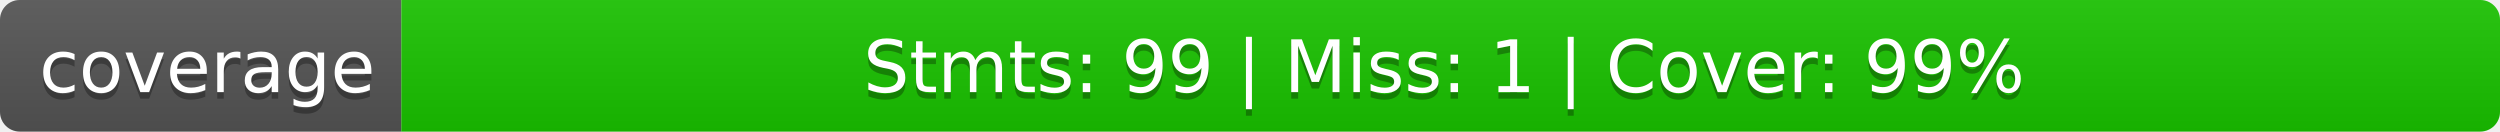
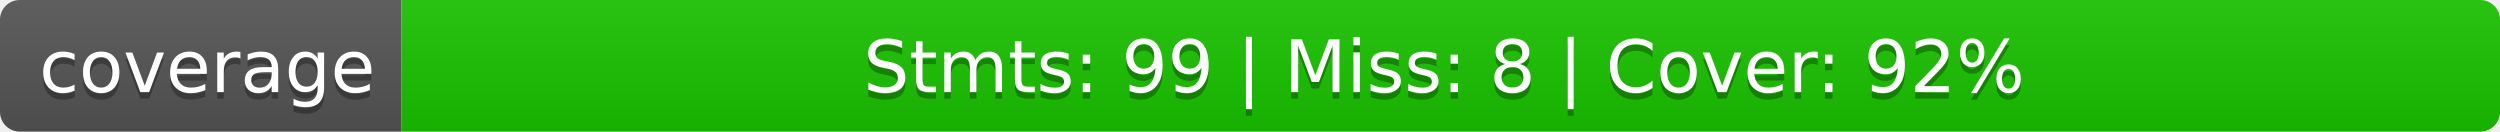
<svg xmlns="http://www.w3.org/2000/svg" width="380" height="20">
  <linearGradient id="b" x2="0" y2="100%">
    <stop offset="0" stop-color="#bbb" stop-opacity=".1" />
    <stop offset="1" stop-opacity=".1" />
  </linearGradient>
  <clipPath id="a">
    <rect width="380" height="20" rx="3" fill="#fff" />
  </clipPath>
  <g clip-path="url(#a)">
    <path fill="#555" d="M0 0h61v20H0z" />
    <path fill="#1ac400" d="M61 0h319v20H61z" />
    <path fill="url(#b)" d="M0 0h380v20H0z" />
  </g>
  <g fill="#fff" text-anchor="middle" font-family="DejaVu Sans,Verdana,Geneva,sans-serif" font-size="110">
    <text x="315" y="150" fill="#010101" fill-opacity=".3" transform="scale(.1)" textLength="510">coverage</text>
    <text x="315" y="140" transform="scale(.1)" textLength="510">coverage</text>
-     <text x="2195" y="150" fill="#010101" fill-opacity=".3" transform="scale(.1)" textLength="3090">Stmts: 99 | Miss: 1 | Cover: 99%</text>
-     <text x="2195" y="140" transform="scale(.1)" textLength="3090">Stmts: 99 | Miss: 1 | Cover: 99%</text>
+     <text x="2195" y="150" fill="#010101" fill-opacity=".3" transform="scale(.1)" textLength="3090">Stmts: 99 | Miss: 8 | Cover: 92%</text>
+     <text x="2195" y="140" transform="scale(.1)" textLength="3090">Stmts: 99 | Miss: 8 | Cover: 92%</text>
  </g>
</svg>
